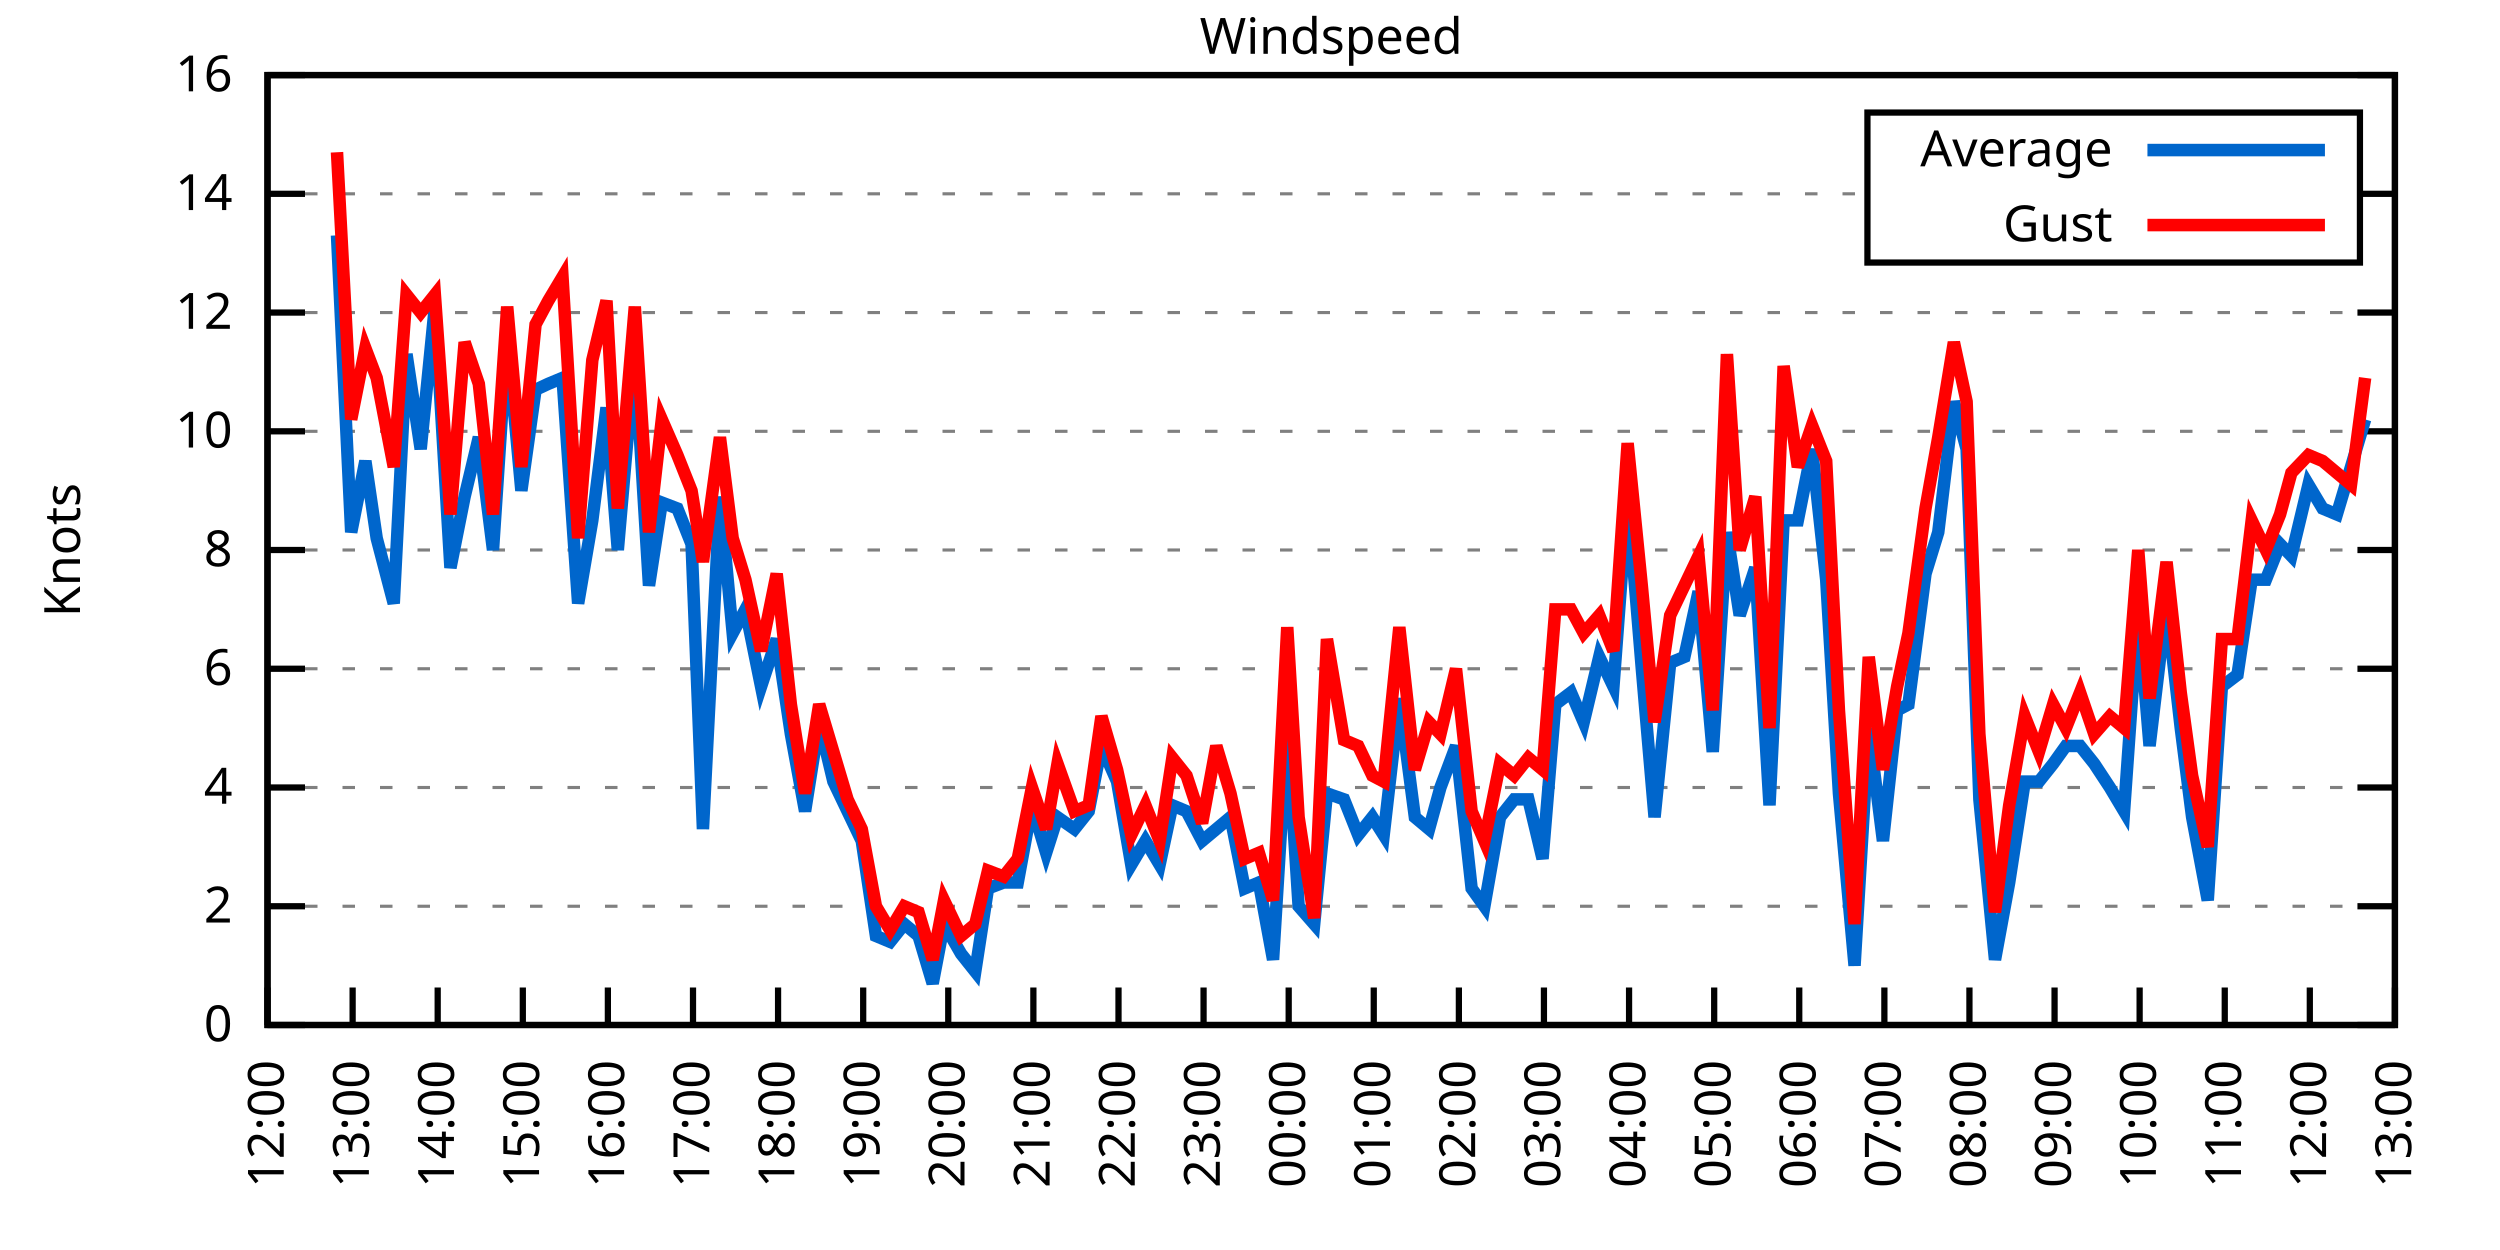
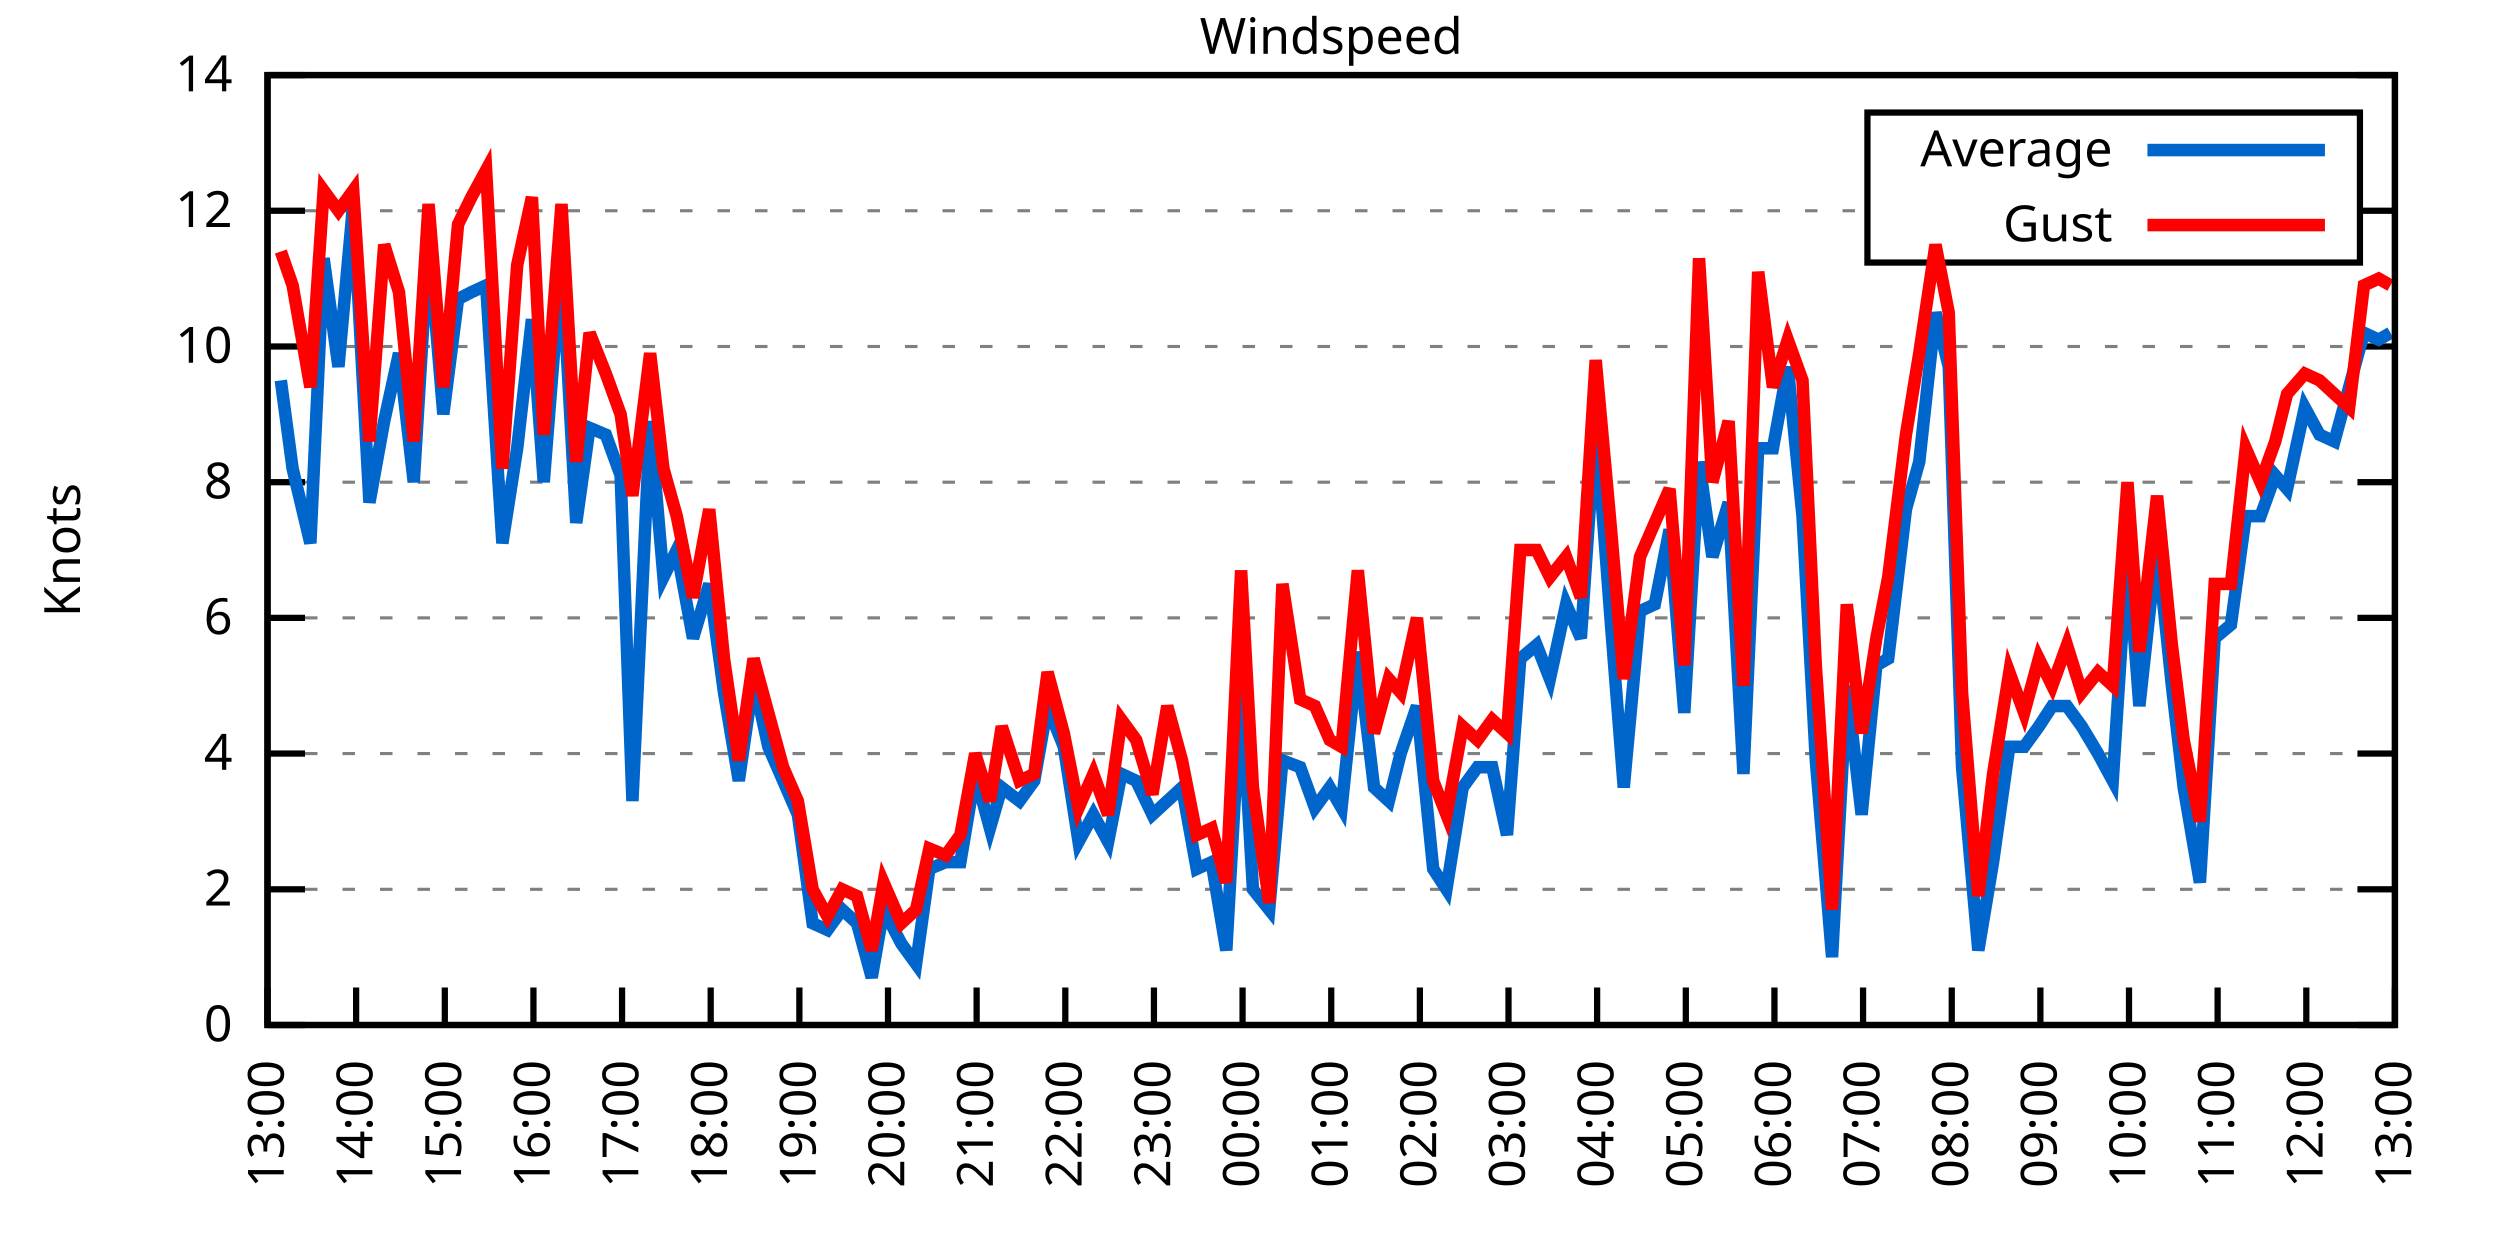
<svg xmlns="http://www.w3.org/2000/svg" xmlns:xlink="http://www.w3.org/1999/xlink" width="400" height="200" viewBox="0 0 400 200">
  <g id="gnuplot_canvas">
    <rect x="0" y="0" width="400" height="200" fill="none" />
    <defs>
      <circle id="gpDot" r="0.5" stroke-width="0.5" stroke="currentColor" />
      <path id="gpPt0" stroke-width="0.333" stroke="currentColor" d="M-1,0 h2 M0,-1 v2" />
      <path id="gpPt1" stroke-width="0.333" stroke="currentColor" d="M-1,-1 L1,1 M1,-1 L-1,1" />
      <path id="gpPt2" stroke-width="0.333" stroke="currentColor" d="M-1,0 L1,0 M0,-1 L0,1 M-1,-1 L1,1 M-1,1 L1,-1" />
      <rect id="gpPt3" stroke-width="0.333" stroke="currentColor" x="-1" y="-1" width="2" height="2" />
      <rect id="gpPt4" stroke-width="0.333" stroke="currentColor" fill="currentColor" x="-1" y="-1" width="2" height="2" />
      <circle id="gpPt5" stroke-width="0.333" stroke="currentColor" cx="0" cy="0" r="1" />
      <use xlink:href="#gpPt5" id="gpPt6" fill="currentColor" stroke="none" />
      <path id="gpPt7" stroke-width="0.333" stroke="currentColor" d="M0,-1.33 L-1.33,0.67 L1.33,0.67 z" />
      <use xlink:href="#gpPt7" id="gpPt8" fill="currentColor" stroke="none" />
      <use xlink:href="#gpPt7" id="gpPt9" stroke="currentColor" transform="rotate(180)" />
      <use xlink:href="#gpPt9" id="gpPt10" fill="currentColor" stroke="none" />
      <use xlink:href="#gpPt3" id="gpPt11" stroke="currentColor" transform="rotate(45)" />
      <use xlink:href="#gpPt11" id="gpPt12" fill="currentColor" stroke="none" />
      <path id="gpPt13" stroke-width="0.333" stroke="currentColor" d="M0,1.330 L1.265,0.411 L0.782,-1.067 L-0.782,-1.076 L-1.265,0.411 z" />
      <use xlink:href="#gpPt13" id="gpPt14" fill="currentColor" stroke="none" />
      <filter id="textbox" filterUnits="objectBoundingBox" x="0" y="0" height="1" width="1">
        <feFlood flood-color="white" flood-opacity="1" result="bgnd" />
        <feComposite in="SourceGraphic" in2="bgnd" operator="atop" />
      </filter>
      <filter id="greybox" filterUnits="objectBoundingBox" x="0" y="0" height="1" width="1">
        <feFlood flood-color="lightgrey" flood-opacity="1" result="grey" />
        <feComposite in="SourceGraphic" in2="grey" operator="atop" />
      </filter>
    </defs>
    <g fill="none" color="white" stroke="currentColor" stroke-width="1.00" stroke-linecap="butt" stroke-linejoin="miter">
</g>
    <g fill="none" color="black" stroke="currentColor" stroke-width="1.00" stroke-linecap="butt" stroke-linejoin="miter">
      <g stroke="none" shape-rendering="crispEdges">
        <polygon fill="rgb(255, 255, 255)" points="42.80,164.00 383.18,164.00 383.18,12.02 42.80,12.02 " />
      </g>
    </g>
    <g fill="none" color="black" stroke="currentColor" stroke-width="1.00" stroke-linecap="butt" stroke-linejoin="miter">
</g>
    <g fill="none" color="black" stroke="black" stroke-width="0.50" stroke-linecap="butt" stroke-linejoin="miter">
</g>
    <g fill="none" color="gray" stroke="currentColor" stroke-width="0.50" stroke-linecap="butt" stroke-linejoin="miter">
      <path stroke="gray" stroke-dasharray="2,4" class="gridline" d="M42.80,164.00 L383.19,164.00  " />
    </g>
    <g fill="none" color="gray" stroke="gray" stroke-width="1.00" stroke-linecap="butt" stroke-linejoin="miter">
</g>
    <g fill="none" color="black" stroke="currentColor" stroke-width="1.00" stroke-linecap="butt" stroke-linejoin="miter">
      <path stroke="black" d="M42.80,164.00 L48.80,164.00 M383.19,164.00 L377.19,164.00  " />
      <g transform="translate(37.20,166.60)" stroke="none" fill="black" font-family="Sans" font-size="8.00" text-anchor="end">
        <text>
          <tspan font-family="Sans"> 0</tspan>
        </text>
      </g>
    </g>
    <g fill="none" color="black" stroke="currentColor" stroke-width="1.00" stroke-linecap="butt" stroke-linejoin="miter">
</g>
    <g fill="none" color="black" stroke="black" stroke-width="0.50" stroke-linecap="butt" stroke-linejoin="miter">
</g>
    <g fill="none" color="gray" stroke="currentColor" stroke-width="0.50" stroke-linecap="butt" stroke-linejoin="miter">
-       <path stroke="gray" stroke-dasharray="2,4" class="gridline" d="M42.80,145.00 L383.19,145.00  " />
-     </g>
-     <g fill="none" color="gray" stroke="gray" stroke-width="1.00" stroke-linecap="butt" stroke-linejoin="miter">
- </g>
-     <g fill="none" color="black" stroke="currentColor" stroke-width="1.00" stroke-linecap="butt" stroke-linejoin="miter">
-       <path stroke="black" d="M42.80,145.00 L48.80,145.00 M383.19,145.00 L377.19,145.00  " />
-       <g transform="translate(37.20,147.60)" stroke="none" fill="black" font-family="Sans" font-size="8.00" text-anchor="end">
+       <path stroke="gray" stroke-dasharray="2,4" class="gridline" d="M42.80,142.29 L383.19,142.29  " />
+     </g>
+     <g fill="none" color="gray" stroke="gray" stroke-width="1.00" stroke-linecap="butt" stroke-linejoin="miter">
+ </g>
+     <g fill="none" color="black" stroke="currentColor" stroke-width="1.00" stroke-linecap="butt" stroke-linejoin="miter">
+       <path stroke="black" d="M42.80,142.29 L48.80,142.29 M383.19,142.29 L377.19,142.29  " />
+       <g transform="translate(37.20,144.89)" stroke="none" fill="black" font-family="Sans" font-size="8.00" text-anchor="end">
        <text>
          <tspan font-family="Sans"> 2</tspan>
        </text>
      </g>
    </g>
    <g fill="none" color="black" stroke="currentColor" stroke-width="1.00" stroke-linecap="butt" stroke-linejoin="miter">
</g>
    <g fill="none" color="black" stroke="black" stroke-width="0.50" stroke-linecap="butt" stroke-linejoin="miter">
</g>
    <g fill="none" color="gray" stroke="currentColor" stroke-width="0.50" stroke-linecap="butt" stroke-linejoin="miter">
-       <path stroke="gray" stroke-dasharray="2,4" class="gridline" d="M42.80,126.00 L383.19,126.00  " />
-     </g>
-     <g fill="none" color="gray" stroke="gray" stroke-width="1.00" stroke-linecap="butt" stroke-linejoin="miter">
- </g>
-     <g fill="none" color="black" stroke="currentColor" stroke-width="1.00" stroke-linecap="butt" stroke-linejoin="miter">
-       <path stroke="black" d="M42.80,126.00 L48.80,126.00 M383.19,126.00 L377.19,126.00  " />
-       <g transform="translate(37.20,128.60)" stroke="none" fill="black" font-family="Sans" font-size="8.00" text-anchor="end">
+       <path stroke="gray" stroke-dasharray="2,4" class="gridline" d="M42.80,120.57 L383.19,120.57  " />
+     </g>
+     <g fill="none" color="gray" stroke="gray" stroke-width="1.00" stroke-linecap="butt" stroke-linejoin="miter">
+ </g>
+     <g fill="none" color="black" stroke="currentColor" stroke-width="1.00" stroke-linecap="butt" stroke-linejoin="miter">
+       <path stroke="black" d="M42.80,120.57 L48.80,120.57 M383.19,120.57 L377.19,120.57  " />
+       <g transform="translate(37.20,123.17)" stroke="none" fill="black" font-family="Sans" font-size="8.00" text-anchor="end">
        <text>
          <tspan font-family="Sans"> 4</tspan>
        </text>
      </g>
    </g>
    <g fill="none" color="black" stroke="currentColor" stroke-width="1.00" stroke-linecap="butt" stroke-linejoin="miter">
</g>
    <g fill="none" color="black" stroke="black" stroke-width="0.50" stroke-linecap="butt" stroke-linejoin="miter">
</g>
    <g fill="none" color="gray" stroke="currentColor" stroke-width="0.50" stroke-linecap="butt" stroke-linejoin="miter">
-       <path stroke="gray" stroke-dasharray="2,4" class="gridline" d="M42.80,107.00 L383.19,107.00  " />
-     </g>
-     <g fill="none" color="gray" stroke="gray" stroke-width="1.00" stroke-linecap="butt" stroke-linejoin="miter">
- </g>
-     <g fill="none" color="black" stroke="currentColor" stroke-width="1.00" stroke-linecap="butt" stroke-linejoin="miter">
-       <path stroke="black" d="M42.80,107.00 L48.80,107.00 M383.19,107.00 L377.19,107.00  " />
-       <g transform="translate(37.20,109.60)" stroke="none" fill="black" font-family="Sans" font-size="8.00" text-anchor="end">
+       <path stroke="gray" stroke-dasharray="2,4" class="gridline" d="M42.80,98.86 L383.19,98.86  " />
+     </g>
+     <g fill="none" color="gray" stroke="gray" stroke-width="1.00" stroke-linecap="butt" stroke-linejoin="miter">
+ </g>
+     <g fill="none" color="black" stroke="currentColor" stroke-width="1.00" stroke-linecap="butt" stroke-linejoin="miter">
+       <path stroke="black" d="M42.80,98.86 L48.80,98.86 M383.19,98.86 L377.19,98.86  " />
+       <g transform="translate(37.20,101.46)" stroke="none" fill="black" font-family="Sans" font-size="8.00" text-anchor="end">
        <text>
          <tspan font-family="Sans"> 6</tspan>
        </text>
      </g>
    </g>
    <g fill="none" color="black" stroke="currentColor" stroke-width="1.00" stroke-linecap="butt" stroke-linejoin="miter">
</g>
    <g fill="none" color="black" stroke="black" stroke-width="0.50" stroke-linecap="butt" stroke-linejoin="miter">
</g>
    <g fill="none" color="gray" stroke="currentColor" stroke-width="0.50" stroke-linecap="butt" stroke-linejoin="miter">
-       <path stroke="gray" stroke-dasharray="2,4" class="gridline" d="M42.80,88.00 L383.19,88.00  " />
-     </g>
-     <g fill="none" color="gray" stroke="gray" stroke-width="1.00" stroke-linecap="butt" stroke-linejoin="miter">
- </g>
-     <g fill="none" color="black" stroke="currentColor" stroke-width="1.00" stroke-linecap="butt" stroke-linejoin="miter">
-       <path stroke="black" d="M42.80,88.00 L48.80,88.00 M383.19,88.00 L377.19,88.00  " />
-       <g transform="translate(37.20,90.60)" stroke="none" fill="black" font-family="Sans" font-size="8.00" text-anchor="end">
+       <path stroke="gray" stroke-dasharray="2,4" class="gridline" d="M42.80,77.15 L383.19,77.15  " />
+     </g>
+     <g fill="none" color="gray" stroke="gray" stroke-width="1.00" stroke-linecap="butt" stroke-linejoin="miter">
+ </g>
+     <g fill="none" color="black" stroke="currentColor" stroke-width="1.00" stroke-linecap="butt" stroke-linejoin="miter">
+       <path stroke="black" d="M42.80,77.15 L48.80,77.15 M383.19,77.15 L377.19,77.15  " />
+       <g transform="translate(37.20,79.75)" stroke="none" fill="black" font-family="Sans" font-size="8.00" text-anchor="end">
        <text>
          <tspan font-family="Sans"> 8</tspan>
        </text>
      </g>
    </g>
    <g fill="none" color="black" stroke="currentColor" stroke-width="1.00" stroke-linecap="butt" stroke-linejoin="miter">
</g>
    <g fill="none" color="black" stroke="black" stroke-width="0.50" stroke-linecap="butt" stroke-linejoin="miter">
</g>
    <g fill="none" color="gray" stroke="currentColor" stroke-width="0.50" stroke-linecap="butt" stroke-linejoin="miter">
-       <path stroke="gray" stroke-dasharray="2,4" class="gridline" d="M42.80,69.01 L383.19,69.01  " />
-     </g>
-     <g fill="none" color="gray" stroke="gray" stroke-width="1.00" stroke-linecap="butt" stroke-linejoin="miter">
- </g>
-     <g fill="none" color="black" stroke="currentColor" stroke-width="1.00" stroke-linecap="butt" stroke-linejoin="miter">
-       <path stroke="black" d="M42.80,69.01 L48.80,69.01 M383.19,69.01 L377.19,69.01  " />
-       <g transform="translate(37.20,71.61)" stroke="none" fill="black" font-family="Sans" font-size="8.00" text-anchor="end">
+       <path stroke="gray" stroke-dasharray="2,4" class="gridline" d="M42.80,55.44 L383.19,55.44  " />
+     </g>
+     <g fill="none" color="gray" stroke="gray" stroke-width="1.00" stroke-linecap="butt" stroke-linejoin="miter">
+ </g>
+     <g fill="none" color="black" stroke="currentColor" stroke-width="1.00" stroke-linecap="butt" stroke-linejoin="miter">
+       <path stroke="black" d="M42.80,55.44 L48.80,55.44 M383.19,55.44 L377.19,55.44  " />
+       <g transform="translate(37.20,58.04)" stroke="none" fill="black" font-family="Sans" font-size="8.00" text-anchor="end">
        <text>
          <tspan font-family="Sans"> 10</tspan>
        </text>
      </g>
    </g>
    <g fill="none" color="black" stroke="currentColor" stroke-width="1.00" stroke-linecap="butt" stroke-linejoin="miter">
</g>
    <g fill="none" color="black" stroke="black" stroke-width="0.50" stroke-linecap="butt" stroke-linejoin="miter">
</g>
    <g fill="none" color="gray" stroke="currentColor" stroke-width="0.50" stroke-linecap="butt" stroke-linejoin="miter">
-       <path stroke="gray" stroke-dasharray="2,4" class="gridline" d="M42.80,50.01 L383.19,50.01  " />
-     </g>
-     <g fill="none" color="gray" stroke="gray" stroke-width="1.00" stroke-linecap="butt" stroke-linejoin="miter">
- </g>
-     <g fill="none" color="black" stroke="currentColor" stroke-width="1.00" stroke-linecap="butt" stroke-linejoin="miter">
-       <path stroke="black" d="M42.80,50.01 L48.80,50.01 M383.19,50.01 L377.19,50.01  " />
-       <g transform="translate(37.20,52.61)" stroke="none" fill="black" font-family="Sans" font-size="8.00" text-anchor="end">
+       <path stroke="gray" stroke-dasharray="2,4" class="gridline" d="M42.80,33.72 L298.79,33.72 M377.59,33.72 L383.19,33.72  " />
+     </g>
+     <g fill="none" color="gray" stroke="gray" stroke-width="1.00" stroke-linecap="butt" stroke-linejoin="miter">
+ </g>
+     <g fill="none" color="black" stroke="currentColor" stroke-width="1.00" stroke-linecap="butt" stroke-linejoin="miter">
+       <path stroke="black" d="M42.80,33.72 L48.80,33.72 M383.19,33.72 L377.19,33.72  " />
+       <g transform="translate(37.20,36.32)" stroke="none" fill="black" font-family="Sans" font-size="8.00" text-anchor="end">
        <text>
          <tspan font-family="Sans"> 12</tspan>
-         </text>
-       </g>
-     </g>
-     <g fill="none" color="black" stroke="currentColor" stroke-width="1.00" stroke-linecap="butt" stroke-linejoin="miter">
- </g>
-     <g fill="none" color="black" stroke="black" stroke-width="0.50" stroke-linecap="butt" stroke-linejoin="miter">
- </g>
-     <g fill="none" color="gray" stroke="currentColor" stroke-width="0.50" stroke-linecap="butt" stroke-linejoin="miter">
-       <path stroke="gray" stroke-dasharray="2,4" class="gridline" d="M42.80,31.01 L298.79,31.01 M377.59,31.01 L383.19,31.01  " />
-     </g>
-     <g fill="none" color="gray" stroke="gray" stroke-width="1.00" stroke-linecap="butt" stroke-linejoin="miter">
- </g>
-     <g fill="none" color="black" stroke="currentColor" stroke-width="1.00" stroke-linecap="butt" stroke-linejoin="miter">
-       <path stroke="black" d="M42.80,31.01 L48.80,31.01 M383.19,31.01 L377.19,31.01  " />
-       <g transform="translate(37.20,33.61)" stroke="none" fill="black" font-family="Sans" font-size="8.00" text-anchor="end">
-         <text>
-           <tspan font-family="Sans"> 14</tspan>
        </text>
      </g>
    </g>
    <g fill="none" color="black" stroke="currentColor" stroke-width="1.00" stroke-linecap="butt" stroke-linejoin="miter">
</g>
    <g fill="none" color="black" stroke="black" stroke-width="0.50" stroke-linecap="butt" stroke-linejoin="miter">
</g>
    <g fill="none" color="gray" stroke="currentColor" stroke-width="0.50" stroke-linecap="butt" stroke-linejoin="miter">
      <path stroke="gray" stroke-dasharray="2,4" class="gridline" d="M42.80,12.01 L383.19,12.01  " />
    </g>
    <g fill="none" color="gray" stroke="gray" stroke-width="1.00" stroke-linecap="butt" stroke-linejoin="miter">
</g>
    <g fill="none" color="black" stroke="currentColor" stroke-width="1.00" stroke-linecap="butt" stroke-linejoin="miter">
      <path stroke="black" d="M42.80,12.01 L48.80,12.01 M383.19,12.01 L377.19,12.01  " />
      <g transform="translate(37.20,14.61)" stroke="none" fill="black" font-family="Sans" font-size="8.00" text-anchor="end">
        <text>
-           <tspan font-family="Sans"> 16</tspan>
+           <tspan font-family="Sans"> 14</tspan>
        </text>
      </g>
    </g>
    <g fill="none" color="black" stroke="currentColor" stroke-width="1.00" stroke-linecap="butt" stroke-linejoin="miter">
      <path stroke="black" d="M42.80,164.00 L42.80,158.00  " />
      <g transform="translate(45.40,169.60) rotate(270.00)" stroke="none" fill="black" font-family="Sans" font-size="8.00" text-anchor="end">
        <text>
-           <tspan font-family="Sans">12:00</tspan>
-         </text>
-       </g>
-     </g>
-     <g fill="none" color="black" stroke="currentColor" stroke-width="1.00" stroke-linecap="butt" stroke-linejoin="miter">
-       <path stroke="black" d="M56.42,164.00 L56.42,158.00  " />
-       <g transform="translate(59.02,169.60) rotate(270.00)" stroke="none" fill="black" font-family="Sans" font-size="8.00" text-anchor="end">
-         <text>
          <tspan font-family="Sans">13:00</tspan>
        </text>
      </g>
    </g>
    <g fill="none" color="black" stroke="currentColor" stroke-width="1.00" stroke-linecap="butt" stroke-linejoin="miter">
-       <path stroke="black" d="M70.03,164.00 L70.03,158.00  " />
-       <g transform="translate(72.63,169.60) rotate(270.00)" stroke="none" fill="black" font-family="Sans" font-size="8.00" text-anchor="end">
+       <path stroke="black" d="M56.98,164.00 L56.98,158.00  " />
+       <g transform="translate(59.58,169.60) rotate(270.00)" stroke="none" fill="black" font-family="Sans" font-size="8.00" text-anchor="end">
        <text>
          <tspan font-family="Sans">14:00</tspan>
        </text>
      </g>
    </g>
    <g fill="none" color="black" stroke="currentColor" stroke-width="1.00" stroke-linecap="butt" stroke-linejoin="miter">
-       <path stroke="black" d="M83.65,164.00 L83.65,158.00  " />
-       <g transform="translate(86.25,169.60) rotate(270.00)" stroke="none" fill="black" font-family="Sans" font-size="8.00" text-anchor="end">
+       <path stroke="black" d="M71.17,164.00 L71.17,158.00  " />
+       <g transform="translate(73.77,169.60) rotate(270.00)" stroke="none" fill="black" font-family="Sans" font-size="8.00" text-anchor="end">
        <text>
          <tspan font-family="Sans">15:00</tspan>
        </text>
      </g>
    </g>
    <g fill="none" color="black" stroke="currentColor" stroke-width="1.00" stroke-linecap="butt" stroke-linejoin="miter">
-       <path stroke="black" d="M97.26,164.00 L97.26,158.00  " />
-       <g transform="translate(99.86,169.60) rotate(270.00)" stroke="none" fill="black" font-family="Sans" font-size="8.00" text-anchor="end">
+       <path stroke="black" d="M85.35,164.00 L85.35,158.00  " />
+       <g transform="translate(87.95,169.60) rotate(270.00)" stroke="none" fill="black" font-family="Sans" font-size="8.00" text-anchor="end">
        <text>
          <tspan font-family="Sans">16:00</tspan>
        </text>
      </g>
    </g>
    <g fill="none" color="black" stroke="currentColor" stroke-width="1.00" stroke-linecap="butt" stroke-linejoin="miter">
-       <path stroke="black" d="M110.88,164.00 L110.88,158.00  " />
-       <g transform="translate(113.48,169.60) rotate(270.00)" stroke="none" fill="black" font-family="Sans" font-size="8.00" text-anchor="end">
+       <path stroke="black" d="M99.53,164.00 L99.53,158.00  " />
+       <g transform="translate(102.13,169.60) rotate(270.00)" stroke="none" fill="black" font-family="Sans" font-size="8.00" text-anchor="end">
        <text>
          <tspan font-family="Sans">17:00</tspan>
        </text>
      </g>
    </g>
    <g fill="none" color="black" stroke="currentColor" stroke-width="1.00" stroke-linecap="butt" stroke-linejoin="miter">
-       <path stroke="black" d="M124.49,164.00 L124.49,158.00  " />
-       <g transform="translate(127.09,169.60) rotate(270.00)" stroke="none" fill="black" font-family="Sans" font-size="8.00" text-anchor="end">
+       <path stroke="black" d="M113.71,164.00 L113.71,158.00  " />
+       <g transform="translate(116.31,169.60) rotate(270.00)" stroke="none" fill="black" font-family="Sans" font-size="8.00" text-anchor="end">
        <text>
          <tspan font-family="Sans">18:00</tspan>
        </text>
      </g>
    </g>
    <g fill="none" color="black" stroke="currentColor" stroke-width="1.00" stroke-linecap="butt" stroke-linejoin="miter">
-       <path stroke="black" d="M138.11,164.00 L138.11,158.00  " />
-       <g transform="translate(140.71,169.60) rotate(270.00)" stroke="none" fill="black" font-family="Sans" font-size="8.00" text-anchor="end">
+       <path stroke="black" d="M127.90,164.00 L127.90,158.00  " />
+       <g transform="translate(130.50,169.60) rotate(270.00)" stroke="none" fill="black" font-family="Sans" font-size="8.00" text-anchor="end">
        <text>
          <tspan font-family="Sans">19:00</tspan>
        </text>
      </g>
    </g>
    <g fill="none" color="black" stroke="currentColor" stroke-width="1.00" stroke-linecap="butt" stroke-linejoin="miter">
-       <path stroke="black" d="M151.72,164.00 L151.72,158.00  " />
-       <g transform="translate(154.32,169.60) rotate(270.00)" stroke="none" fill="black" font-family="Sans" font-size="8.00" text-anchor="end">
+       <path stroke="black" d="M142.08,164.00 L142.08,158.00  " />
+       <g transform="translate(144.68,169.60) rotate(270.00)" stroke="none" fill="black" font-family="Sans" font-size="8.00" text-anchor="end">
        <text>
          <tspan font-family="Sans">20:00</tspan>
        </text>
      </g>
    </g>
    <g fill="none" color="black" stroke="currentColor" stroke-width="1.00" stroke-linecap="butt" stroke-linejoin="miter">
-       <path stroke="black" d="M165.34,164.00 L165.34,158.00  " />
-       <g transform="translate(167.94,169.60) rotate(270.00)" stroke="none" fill="black" font-family="Sans" font-size="8.00" text-anchor="end">
+       <path stroke="black" d="M156.26,164.00 L156.26,158.00  " />
+       <g transform="translate(158.86,169.60) rotate(270.00)" stroke="none" fill="black" font-family="Sans" font-size="8.00" text-anchor="end">
        <text>
          <tspan font-family="Sans">21:00</tspan>
        </text>
      </g>
    </g>
    <g fill="none" color="black" stroke="currentColor" stroke-width="1.00" stroke-linecap="butt" stroke-linejoin="miter">
-       <path stroke="black" d="M178.96,164.00 L178.96,158.00  " />
-       <g transform="translate(181.56,169.60) rotate(270.00)" stroke="none" fill="black" font-family="Sans" font-size="8.00" text-anchor="end">
+       <path stroke="black" d="M170.45,164.00 L170.45,158.00  " />
+       <g transform="translate(173.05,169.60) rotate(270.00)" stroke="none" fill="black" font-family="Sans" font-size="8.00" text-anchor="end">
        <text>
          <tspan font-family="Sans">22:00</tspan>
        </text>
      </g>
    </g>
    <g fill="none" color="black" stroke="currentColor" stroke-width="1.00" stroke-linecap="butt" stroke-linejoin="miter">
-       <path stroke="black" d="M192.57,164.00 L192.57,158.00  " />
-       <g transform="translate(195.17,169.60) rotate(270.00)" stroke="none" fill="black" font-family="Sans" font-size="8.00" text-anchor="end">
+       <path stroke="black" d="M184.63,164.00 L184.63,158.00  " />
+       <g transform="translate(187.23,169.60) rotate(270.00)" stroke="none" fill="black" font-family="Sans" font-size="8.00" text-anchor="end">
        <text>
          <tspan font-family="Sans">23:00</tspan>
        </text>
      </g>
    </g>
    <g fill="none" color="black" stroke="currentColor" stroke-width="1.00" stroke-linecap="butt" stroke-linejoin="miter">
-       <path stroke="black" d="M206.19,164.00 L206.19,158.00  " />
-       <g transform="translate(208.79,169.60) rotate(270.00)" stroke="none" fill="black" font-family="Sans" font-size="8.00" text-anchor="end">
+       <path stroke="black" d="M198.81,164.00 L198.81,158.00  " />
+       <g transform="translate(201.41,169.60) rotate(270.00)" stroke="none" fill="black" font-family="Sans" font-size="8.00" text-anchor="end">
        <text>
          <tspan font-family="Sans">00:00</tspan>
        </text>
      </g>
    </g>
    <g fill="none" color="black" stroke="currentColor" stroke-width="1.00" stroke-linecap="butt" stroke-linejoin="miter">
-       <path stroke="black" d="M219.80,164.00 L219.80,158.00  " />
-       <g transform="translate(222.40,169.60) rotate(270.00)" stroke="none" fill="black" font-family="Sans" font-size="8.00" text-anchor="end">
+       <path stroke="black" d="M213.00,164.00 L213.00,158.00  " />
+       <g transform="translate(215.60,169.60) rotate(270.00)" stroke="none" fill="black" font-family="Sans" font-size="8.00" text-anchor="end">
        <text>
          <tspan font-family="Sans">01:00</tspan>
        </text>
      </g>
    </g>
    <g fill="none" color="black" stroke="currentColor" stroke-width="1.00" stroke-linecap="butt" stroke-linejoin="miter">
-       <path stroke="black" d="M233.42,164.00 L233.42,158.00  " />
-       <g transform="translate(236.02,169.60) rotate(270.00)" stroke="none" fill="black" font-family="Sans" font-size="8.00" text-anchor="end">
+       <path stroke="black" d="M227.18,164.00 L227.18,158.00  " />
+       <g transform="translate(229.78,169.60) rotate(270.00)" stroke="none" fill="black" font-family="Sans" font-size="8.00" text-anchor="end">
        <text>
          <tspan font-family="Sans">02:00</tspan>
        </text>
      </g>
    </g>
    <g fill="none" color="black" stroke="currentColor" stroke-width="1.00" stroke-linecap="butt" stroke-linejoin="miter">
-       <path stroke="black" d="M247.03,164.00 L247.03,158.00  " />
-       <g transform="translate(249.63,169.60) rotate(270.00)" stroke="none" fill="black" font-family="Sans" font-size="8.00" text-anchor="end">
+       <path stroke="black" d="M241.36,164.00 L241.36,158.00  " />
+       <g transform="translate(243.96,169.60) rotate(270.00)" stroke="none" fill="black" font-family="Sans" font-size="8.00" text-anchor="end">
        <text>
          <tspan font-family="Sans">03:00</tspan>
        </text>
      </g>
    </g>
    <g fill="none" color="black" stroke="currentColor" stroke-width="1.00" stroke-linecap="butt" stroke-linejoin="miter">
-       <path stroke="black" d="M260.65,164.00 L260.65,158.00  " />
-       <g transform="translate(263.25,169.60) rotate(270.00)" stroke="none" fill="black" font-family="Sans" font-size="8.00" text-anchor="end">
+       <path stroke="black" d="M255.54,164.00 L255.54,158.00  " />
+       <g transform="translate(258.14,169.60) rotate(270.00)" stroke="none" fill="black" font-family="Sans" font-size="8.00" text-anchor="end">
        <text>
          <tspan font-family="Sans">04:00</tspan>
        </text>
      </g>
    </g>
    <g fill="none" color="black" stroke="currentColor" stroke-width="1.00" stroke-linecap="butt" stroke-linejoin="miter">
-       <path stroke="black" d="M274.27,164.00 L274.27,158.00  " />
-       <g transform="translate(276.87,169.60) rotate(270.00)" stroke="none" fill="black" font-family="Sans" font-size="8.00" text-anchor="end">
+       <path stroke="black" d="M269.73,164.00 L269.73,158.00  " />
+       <g transform="translate(272.33,169.60) rotate(270.00)" stroke="none" fill="black" font-family="Sans" font-size="8.00" text-anchor="end">
        <text>
          <tspan font-family="Sans">05:00</tspan>
        </text>
      </g>
    </g>
    <g fill="none" color="black" stroke="currentColor" stroke-width="1.00" stroke-linecap="butt" stroke-linejoin="miter">
-       <path stroke="black" d="M287.88,164.00 L287.88,158.00  " />
-       <g transform="translate(290.48,169.60) rotate(270.00)" stroke="none" fill="black" font-family="Sans" font-size="8.00" text-anchor="end">
+       <path stroke="black" d="M283.91,164.00 L283.91,158.00  " />
+       <g transform="translate(286.51,169.60) rotate(270.00)" stroke="none" fill="black" font-family="Sans" font-size="8.00" text-anchor="end">
        <text>
          <tspan font-family="Sans">06:00</tspan>
        </text>
      </g>
    </g>
    <g fill="none" color="black" stroke="currentColor" stroke-width="1.00" stroke-linecap="butt" stroke-linejoin="miter">
-       <path stroke="black" d="M301.50,164.00 L301.50,158.00  " />
-       <g transform="translate(304.10,169.60) rotate(270.00)" stroke="none" fill="black" font-family="Sans" font-size="8.00" text-anchor="end">
+       <path stroke="black" d="M298.09,164.00 L298.09,158.00  " />
+       <g transform="translate(300.69,169.60) rotate(270.00)" stroke="none" fill="black" font-family="Sans" font-size="8.00" text-anchor="end">
        <text>
          <tspan font-family="Sans">07:00</tspan>
        </text>
      </g>
    </g>
    <g fill="none" color="black" stroke="currentColor" stroke-width="1.00" stroke-linecap="butt" stroke-linejoin="miter">
-       <path stroke="black" d="M315.11,164.00 L315.11,158.00  " />
-       <g transform="translate(317.71,169.60) rotate(270.00)" stroke="none" fill="black" font-family="Sans" font-size="8.00" text-anchor="end">
+       <path stroke="black" d="M312.28,164.00 L312.28,158.00  " />
+       <g transform="translate(314.88,169.60) rotate(270.00)" stroke="none" fill="black" font-family="Sans" font-size="8.00" text-anchor="end">
        <text>
          <tspan font-family="Sans">08:00</tspan>
        </text>
      </g>
    </g>
    <g fill="none" color="black" stroke="currentColor" stroke-width="1.00" stroke-linecap="butt" stroke-linejoin="miter">
-       <path stroke="black" d="M328.73,164.00 L328.73,158.00  " />
-       <g transform="translate(331.33,169.60) rotate(270.00)" stroke="none" fill="black" font-family="Sans" font-size="8.00" text-anchor="end">
+       <path stroke="black" d="M326.46,164.00 L326.46,158.00  " />
+       <g transform="translate(329.06,169.60) rotate(270.00)" stroke="none" fill="black" font-family="Sans" font-size="8.00" text-anchor="end">
        <text>
          <tspan font-family="Sans">09:00</tspan>
        </text>
      </g>
    </g>
    <g fill="none" color="black" stroke="currentColor" stroke-width="1.00" stroke-linecap="butt" stroke-linejoin="miter">
-       <path stroke="black" d="M342.34,164.00 L342.34,158.00  " />
-       <g transform="translate(344.94,169.60) rotate(270.00)" stroke="none" fill="black" font-family="Sans" font-size="8.00" text-anchor="end">
+       <path stroke="black" d="M340.64,164.00 L340.64,158.00  " />
+       <g transform="translate(343.24,169.60) rotate(270.00)" stroke="none" fill="black" font-family="Sans" font-size="8.00" text-anchor="end">
        <text>
          <tspan font-family="Sans">10:00</tspan>
        </text>
      </g>
    </g>
    <g fill="none" color="black" stroke="currentColor" stroke-width="1.00" stroke-linecap="butt" stroke-linejoin="miter">
-       <path stroke="black" d="M355.96,164.00 L355.96,158.00  " />
-       <g transform="translate(358.56,169.60) rotate(270.00)" stroke="none" fill="black" font-family="Sans" font-size="8.00" text-anchor="end">
+       <path stroke="black" d="M354.82,164.00 L354.82,158.00  " />
+       <g transform="translate(357.42,169.60) rotate(270.00)" stroke="none" fill="black" font-family="Sans" font-size="8.00" text-anchor="end">
        <text>
          <tspan font-family="Sans">11:00</tspan>
        </text>
      </g>
    </g>
    <g fill="none" color="black" stroke="currentColor" stroke-width="1.00" stroke-linecap="butt" stroke-linejoin="miter">
-       <path stroke="black" d="M369.57,164.00 L369.57,158.00  " />
-       <g transform="translate(372.17,169.60) rotate(270.00)" stroke="none" fill="black" font-family="Sans" font-size="8.00" text-anchor="end">
+       <path stroke="black" d="M369.01,164.00 L369.01,158.00  " />
+       <g transform="translate(371.61,169.60) rotate(270.00)" stroke="none" fill="black" font-family="Sans" font-size="8.00" text-anchor="end">
        <text>
          <tspan font-family="Sans">12:00</tspan>
        </text>
      </g>
    </g>
    <g fill="none" color="black" stroke="currentColor" stroke-width="1.00" stroke-linecap="butt" stroke-linejoin="miter">
      <path stroke="black" d="M383.19,164.00 L383.19,158.00  " />
      <g transform="translate(385.79,169.60) rotate(270.00)" stroke="none" fill="black" font-family="Sans" font-size="8.00" text-anchor="end">
        <text>
          <tspan font-family="Sans">13:00</tspan>
        </text>
      </g>
    </g>
    <g fill="none" color="black" stroke="currentColor" stroke-width="1.00" stroke-linecap="butt" stroke-linejoin="miter">
</g>
    <g fill="none" color="black" stroke="currentColor" stroke-width="1.00" stroke-linecap="butt" stroke-linejoin="miter">
      <path stroke="black" d="M42.80,12.01 L42.80,164.00 L383.19,164.00 L383.19,12.01 L42.80,12.01 Z  " />
    </g>
    <g fill="none" color="black" stroke="currentColor" stroke-width="1.00" stroke-linecap="butt" stroke-linejoin="miter">
</g>
    <g fill="none" color="black" stroke="currentColor" stroke-width="1.00" stroke-linecap="butt" stroke-linejoin="miter">
      <path stroke="black" d="M298.79,42.01 L298.79,18.01 L377.59,18.01 L377.59,42.01 L298.79,42.01 Z  " />
    </g>
    <g id="Windspeed_plot_1">
      <g fill="none" color="white" stroke="black" stroke-width="2.00" stroke-linecap="butt" stroke-linejoin="miter">
</g>
      <g fill="none" color="black" stroke="currentColor" stroke-width="2.00" stroke-linecap="butt" stroke-linejoin="miter">
        <g transform="translate(337.99,26.61)" stroke="none" fill="black" font-family="Sans" font-size="8.00" text-anchor="end">
          <text>
            <tspan font-family="Sans">Average</tspan>
          </text>
        </g>
      </g>
      <g fill="none" color="black" stroke="currentColor" stroke-width="2.00" stroke-linecap="butt" stroke-linejoin="miter">
-         <path stroke="rgb(  0, 102, 204)" d="M343.59,24.01 L371.99,24.01 M53.92,37.66 L56.19,85.16 L58.46,73.76 L60.27,86.11 L63.00,96.55 L65.04,56.66   L67.31,71.86 L69.58,49.06 L72.07,90.85 L74.34,79.46 L76.61,69.96 L78.88,88.00 L81.15,53.81 L83.42,78.51   L85.69,62.36 L87.73,61.41 L90.00,60.46 L92.50,96.55 L94.77,83.26 L97.04,65.21 L98.85,88.00 L101.57,56.66   L103.84,93.70 L105.89,80.41 L108.38,81.36 L110.65,87.06 L112.47,132.65 L115.19,79.46 L117.23,101.30 L119.27,97.50   L121.77,109.85 L124.27,102.25 L126.54,117.45 L128.81,129.80 L131.07,115.55 L133.34,125.05 L135.61,129.80 L137.88,134.55   L140.15,149.75 L142.42,150.70 L144.69,147.85 L146.96,149.75 L149.23,157.35 L151.04,147.85 L153.77,152.60 L156.04,155.45   L158.08,142.15 L160.57,141.20 L162.84,141.20 L165.11,128.85 L167.38,136.45 L169.20,130.75 L171.92,132.65 L174.19,129.80   L176.23,119.35 L178.73,125.05 L181.00,138.35 L183.27,134.55 L185.54,138.35 L187.58,128.85 L189.85,129.80 L192.34,134.55   L194.61,132.65 L196.88,130.75 L199.15,142.15 L201.42,141.20 L203.69,153.55 L205.96,116.50 L207.78,145.00 L210.27,147.85   L212.31,126.95 L215.04,127.90 L217.31,133.60 L219.58,130.75 L221.39,133.60 L223.89,111.75 L226.38,130.75 L228.65,132.65   L230.47,126.00 L232.96,119.35 L235.46,142.15 L237.50,145.00 L240.00,130.75 L242.27,127.90 L244.54,127.90 L246.81,137.40   L248.85,112.70 L251.35,110.80 L253.39,115.55 L255.88,105.10 L258.15,109.85 L260.42,79.46 L262.69,107.00 L264.73,130.75   L267.23,106.05 L269.50,105.10 L271.77,94.65 L274.04,120.30 L276.31,85.16 L278.35,98.45 L280.85,90.85 L283.12,128.85   L285.38,83.26 L287.65,83.26 L289.92,71.86 L292.19,92.75 L294.23,126.95 L296.73,154.50 L299.00,116.50 L301.27,134.55   L303.54,113.65 L305.35,112.70 L308.08,91.80 L310.12,85.16 L312.62,64.26 L314.66,71.86 L316.70,127.90 L319.20,153.55   L321.47,141.20 L323.96,125.05 L326.23,125.05 L328.50,122.20 L330.54,119.35 L332.81,119.35 L335.08,122.20 L337.58,126.00   L339.85,129.80 L342.12,97.50 L343.93,119.35 L346.65,96.55 L348.92,116.50 L350.74,130.75 L353.24,144.05 L355.50,109.85   L358.00,107.95 L360.27,92.75 L362.54,92.75 L364.81,87.06 L366.62,88.95 L369.35,77.56 L371.62,81.36 L373.89,82.31   L376.16,74.71 L378.42,67.11  " />
+         <path stroke="rgb(  0, 102, 204)" d="M343.59,24.01 L371.99,24.01 M44.93,60.86 L46.82,74.98 L49.66,86.92 L51.78,41.32 L54.15,58.69 L56.51,32.64   L59.11,80.41 L61.47,67.38 L63.84,56.52 L66.20,77.15 L68.57,38.07 L70.93,66.29 L73.29,47.84 L75.42,46.75   L77.78,45.66 L80.38,86.92 L82.75,71.72 L85.11,51.09 L87.00,77.15 L89.84,41.32 L92.20,83.66 L94.33,68.46   L96.93,69.55 L99.30,76.06 L101.19,128.17 L104.02,67.38 L106.15,92.35 L108.28,88.00 L110.88,102.12 L113.48,93.43   L115.84,110.80 L118.21,124.92 L120.57,108.63 L122.93,119.49 L125.30,124.92 L127.66,130.35 L130.02,147.72 L132.39,148.80   L134.75,145.54 L137.12,147.72 L139.48,156.40 L141.37,145.54 L144.21,150.97 L146.57,154.23 L148.70,139.03 L151.30,137.94   L153.66,137.94 L156.03,123.83 L158.39,132.52 L160.28,126.00 L163.12,128.17 L165.48,124.92 L167.61,112.97 L170.21,119.49   L172.57,134.69 L174.94,130.35 L177.30,134.69 L179.43,123.83 L181.79,124.92 L184.39,130.35 L186.76,128.17 L189.12,126.00   L191.48,139.03 L193.85,137.94 L196.21,152.06 L198.58,109.72 L200.47,142.29 L203.07,145.54 L205.19,121.66 L208.03,122.75   L210.39,129.26 L212.76,126.00 L214.65,129.26 L217.25,104.29 L219.85,126.00 L222.21,128.17 L224.10,120.57 L226.71,112.97   L229.31,139.03 L231.43,142.29 L234.03,126.00 L236.40,122.75 L238.76,122.75 L241.12,133.60 L243.25,105.38 L245.85,103.20   L247.98,108.63 L250.58,96.69 L252.94,102.12 L255.31,67.38 L257.67,98.86 L259.80,126.00 L262.40,97.78 L264.76,96.69   L267.13,84.75 L269.49,114.06 L271.85,73.89 L273.98,89.09 L276.58,80.41 L278.95,123.83 L281.31,71.72 L283.67,71.72   L286.04,58.69 L288.40,82.58 L290.53,121.66 L293.13,153.14 L295.49,109.72 L297.86,130.35 L300.22,106.46 L302.11,105.38   L304.95,81.49 L307.08,73.89 L309.68,50.01 L311.80,58.69 L313.93,122.75 L316.53,152.06 L318.89,137.94 L321.49,119.49   L323.86,119.49 L326.22,116.23 L328.35,112.97 L330.71,112.97 L333.08,116.23 L335.68,120.57 L338.04,124.92 L340.40,88.00   L342.30,112.97 L345.13,86.92 L347.50,109.72 L349.39,126.00 L351.99,141.20 L354.35,102.12 L356.95,99.95 L359.32,82.58   L361.68,82.58 L364.04,76.06 L365.93,78.23 L368.77,65.21 L371.13,69.55 L373.50,70.63 L375.86,61.95 L378.23,53.26   L380.59,54.35 L382.48,53.26  " />
      </g>
    </g>
    <g id="Windspeed_plot_2">
      <g fill="none" color="black" stroke="currentColor" stroke-width="2.00" stroke-linecap="butt" stroke-linejoin="miter">
        <g transform="translate(337.99,38.61)" stroke="none" fill="black" font-family="Sans" font-size="8.00" text-anchor="end">
          <text>
            <tspan font-family="Sans">Gust</tspan>
          </text>
        </g>
      </g>
      <g fill="none" color="black" stroke="currentColor" stroke-width="2.00" stroke-linecap="butt" stroke-linejoin="miter">
-         <path stroke="rgb(255,   0,   0)" d="M343.59,36.01 L371.99,36.01 M53.92,24.36 L56.19,67.11 L58.46,55.71 L60.27,60.46 L63.00,74.71 L65.04,47.16   L67.31,50.01 L69.58,47.16 L72.07,82.31 L74.34,54.76 L76.61,61.41 L78.88,82.31 L81.15,49.06 L83.42,74.71   L85.69,51.91 L87.73,48.11 L90.00,44.31 L92.50,86.11 L94.77,57.61 L97.04,48.11 L98.85,81.36 L101.57,49.06   L103.84,85.16 L105.89,67.11 L108.38,72.81 L110.65,78.51 L112.47,89.90 L115.19,69.96 L117.23,86.11 L119.27,92.75   L121.77,104.15 L124.27,91.80 L126.54,112.70 L128.81,126.95 L131.07,112.70 L133.34,120.30 L135.61,127.90 L137.88,132.65   L140.15,145.00 L142.42,148.80 L144.69,145.00 L146.96,145.95 L149.23,153.55 L151.04,144.05 L153.77,149.75 L156.04,147.85   L158.08,139.30 L160.57,140.25 L162.84,137.40 L165.11,126.00 L167.38,132.65 L169.20,122.20 L171.92,129.80 L174.19,128.85   L176.23,114.60 L178.73,123.15 L181.00,133.60 L183.27,128.85 L185.54,134.55 L187.58,121.25 L189.85,124.10 L192.34,131.70   L194.61,119.35 L196.88,126.95 L199.15,137.40 L201.42,136.45 L203.69,144.05 L205.96,100.35 L207.78,130.75 L210.27,146.90   L212.31,102.25 L215.04,118.40 L217.31,119.35 L219.58,124.10 L221.39,125.05 L223.89,100.35 L226.38,123.15 L228.65,115.55   L230.47,117.45 L232.96,107.00 L235.46,129.80 L237.50,134.55 L240.00,122.20 L242.27,124.10 L244.54,121.25 L246.81,123.15   L248.85,97.50 L251.35,97.50 L253.39,101.30 L255.88,98.45 L258.15,104.15 L260.42,70.91 L262.69,93.70 L264.73,115.55   L267.23,98.45 L269.50,93.70 L271.77,88.95 L274.04,113.65 L276.31,56.66 L278.35,88.00 L280.85,79.46 L283.12,116.50   L285.38,58.56 L287.65,74.71 L289.92,68.06 L292.19,73.76 L294.23,113.65 L296.73,147.85 L299.00,105.10 L301.27,123.15   L303.54,109.85 L305.35,101.30 L308.08,81.36 L310.12,69.96 L312.62,54.76 L314.66,64.26 L316.70,117.45 L319.20,145.95   L321.47,128.85 L323.96,114.60 L326.23,120.30 L328.50,112.70 L330.54,116.50 L332.81,110.80 L335.08,117.45 L337.58,114.60   L339.85,116.50 L342.12,88.00 L343.93,111.75 L346.65,89.90 L348.92,110.80 L350.74,124.10 L353.24,135.50 L355.50,102.25   L358.00,102.25 L360.27,83.26 L362.54,88.00 L364.81,82.31 L366.62,75.66 L369.35,72.81 L371.62,73.76 L373.89,75.66   L376.16,77.56 L378.42,60.46  " />
+         <path stroke="rgb(255,   0,   0)" d="M343.59,36.01 L371.99,36.01 M44.93,40.24 L46.82,45.66 L49.66,61.95 L51.78,30.47 L54.15,33.72 L56.51,30.47   L59.11,70.63 L61.47,39.15 L63.84,46.75 L66.20,70.63 L68.57,32.64 L70.93,61.95 L73.29,35.89 L75.42,31.55   L77.78,27.21 L80.38,74.98 L82.75,42.41 L85.11,31.55 L87.00,69.55 L89.84,32.64 L92.20,73.89 L94.33,53.26   L96.93,59.78 L99.30,66.29 L101.19,79.32 L104.02,56.52 L106.15,74.98 L108.28,82.58 L110.88,95.60 L113.48,81.49   L115.84,105.38 L118.21,121.66 L120.57,105.38 L122.93,114.06 L125.30,122.75 L127.66,128.17 L130.02,142.29 L132.39,146.63   L134.75,142.29 L137.12,143.37 L139.48,152.06 L141.37,141.20 L144.21,147.72 L146.57,145.54 L148.70,135.77 L151.30,136.86   L153.66,133.60 L156.03,120.57 L158.39,128.17 L160.28,116.23 L163.12,124.92 L165.48,123.83 L167.61,107.55 L170.21,117.32   L172.57,129.26 L174.94,123.83 L177.30,130.35 L179.43,115.15 L181.79,118.40 L184.39,127.09 L186.76,112.97 L189.12,121.66   L191.48,133.60 L193.85,132.52 L196.21,141.20 L198.58,91.26 L200.47,126.00 L203.07,144.46 L205.19,93.43 L208.03,111.89   L210.39,112.97 L212.76,118.40 L214.65,119.49 L217.25,91.26 L219.85,117.32 L222.21,108.63 L224.10,110.80 L226.71,98.86   L229.31,124.92 L231.43,130.35 L234.03,116.23 L236.40,118.40 L238.76,115.15 L241.12,117.32 L243.25,88.00 L245.85,88.00   L247.98,92.35 L250.58,89.09 L252.94,95.60 L255.31,57.61 L257.67,83.66 L259.80,108.63 L262.40,89.09 L264.76,83.66   L267.13,78.23 L269.49,106.46 L271.85,41.32 L273.98,77.15 L276.58,67.38 L278.95,109.72 L281.31,43.49 L283.67,61.95   L286.04,54.35 L288.40,60.86 L290.53,106.46 L293.13,145.54 L295.49,96.69 L297.86,117.32 L300.22,102.12 L302.11,92.35   L304.95,69.55 L307.08,56.52 L309.68,39.15 L311.80,50.01 L313.93,110.80 L316.53,143.37 L318.89,123.83 L321.49,107.55   L323.86,114.06 L326.22,105.38 L328.35,109.72 L330.71,103.20 L333.08,110.80 L335.68,107.55 L338.04,109.72 L340.40,77.15   L342.30,104.29 L345.13,79.32 L347.50,103.20 L349.39,118.40 L351.99,131.43 L354.35,93.43 L356.95,93.43 L359.32,71.72   L361.68,77.15 L364.04,70.63 L365.93,63.04 L368.77,59.78 L371.13,60.86 L373.50,63.04 L375.86,65.21 L378.23,45.66   L380.59,44.58 L382.48,45.66  " />
      </g>
    </g>
    <g fill="none" color="black" stroke="currentColor" stroke-width="2.00" stroke-linecap="butt" stroke-linejoin="miter">
</g>
    <g fill="none" color="black" stroke="black" stroke-width="1.00" stroke-linecap="butt" stroke-linejoin="miter">
</g>
    <g fill="none" color="black" stroke="currentColor" stroke-width="1.00" stroke-linecap="butt" stroke-linejoin="miter">
      <path stroke="black" d="M42.80,12.01 L42.80,164.00 L383.19,164.00 L383.19,12.01 L42.80,12.01 Z  " />
      <g transform="translate(12.80,88.01) rotate(270.00)" stroke="none" fill="black" font-family="Sans" font-size="8.00" text-anchor="middle">
        <text>
          <tspan font-family="Sans">Knots</tspan>
        </text>
      </g>
    </g>
    <g fill="none" color="black" stroke="currentColor" stroke-width="1.00" stroke-linecap="butt" stroke-linejoin="miter">
</g>
    <g fill="none" color="black" stroke="currentColor" stroke-width="1.00" stroke-linecap="butt" stroke-linejoin="miter">
      <g transform="translate(212.99,8.61)" stroke="none" fill="black" font-family="Sans" font-size="8.00" text-anchor="middle">
        <text>
          <tspan font-family="Sans">Windspeed</tspan>
        </text>
      </g>
    </g>
    <g fill="none" color="black" stroke="currentColor" stroke-width="1.00" stroke-linecap="butt" stroke-linejoin="miter">
</g>
  </g>
</svg>
